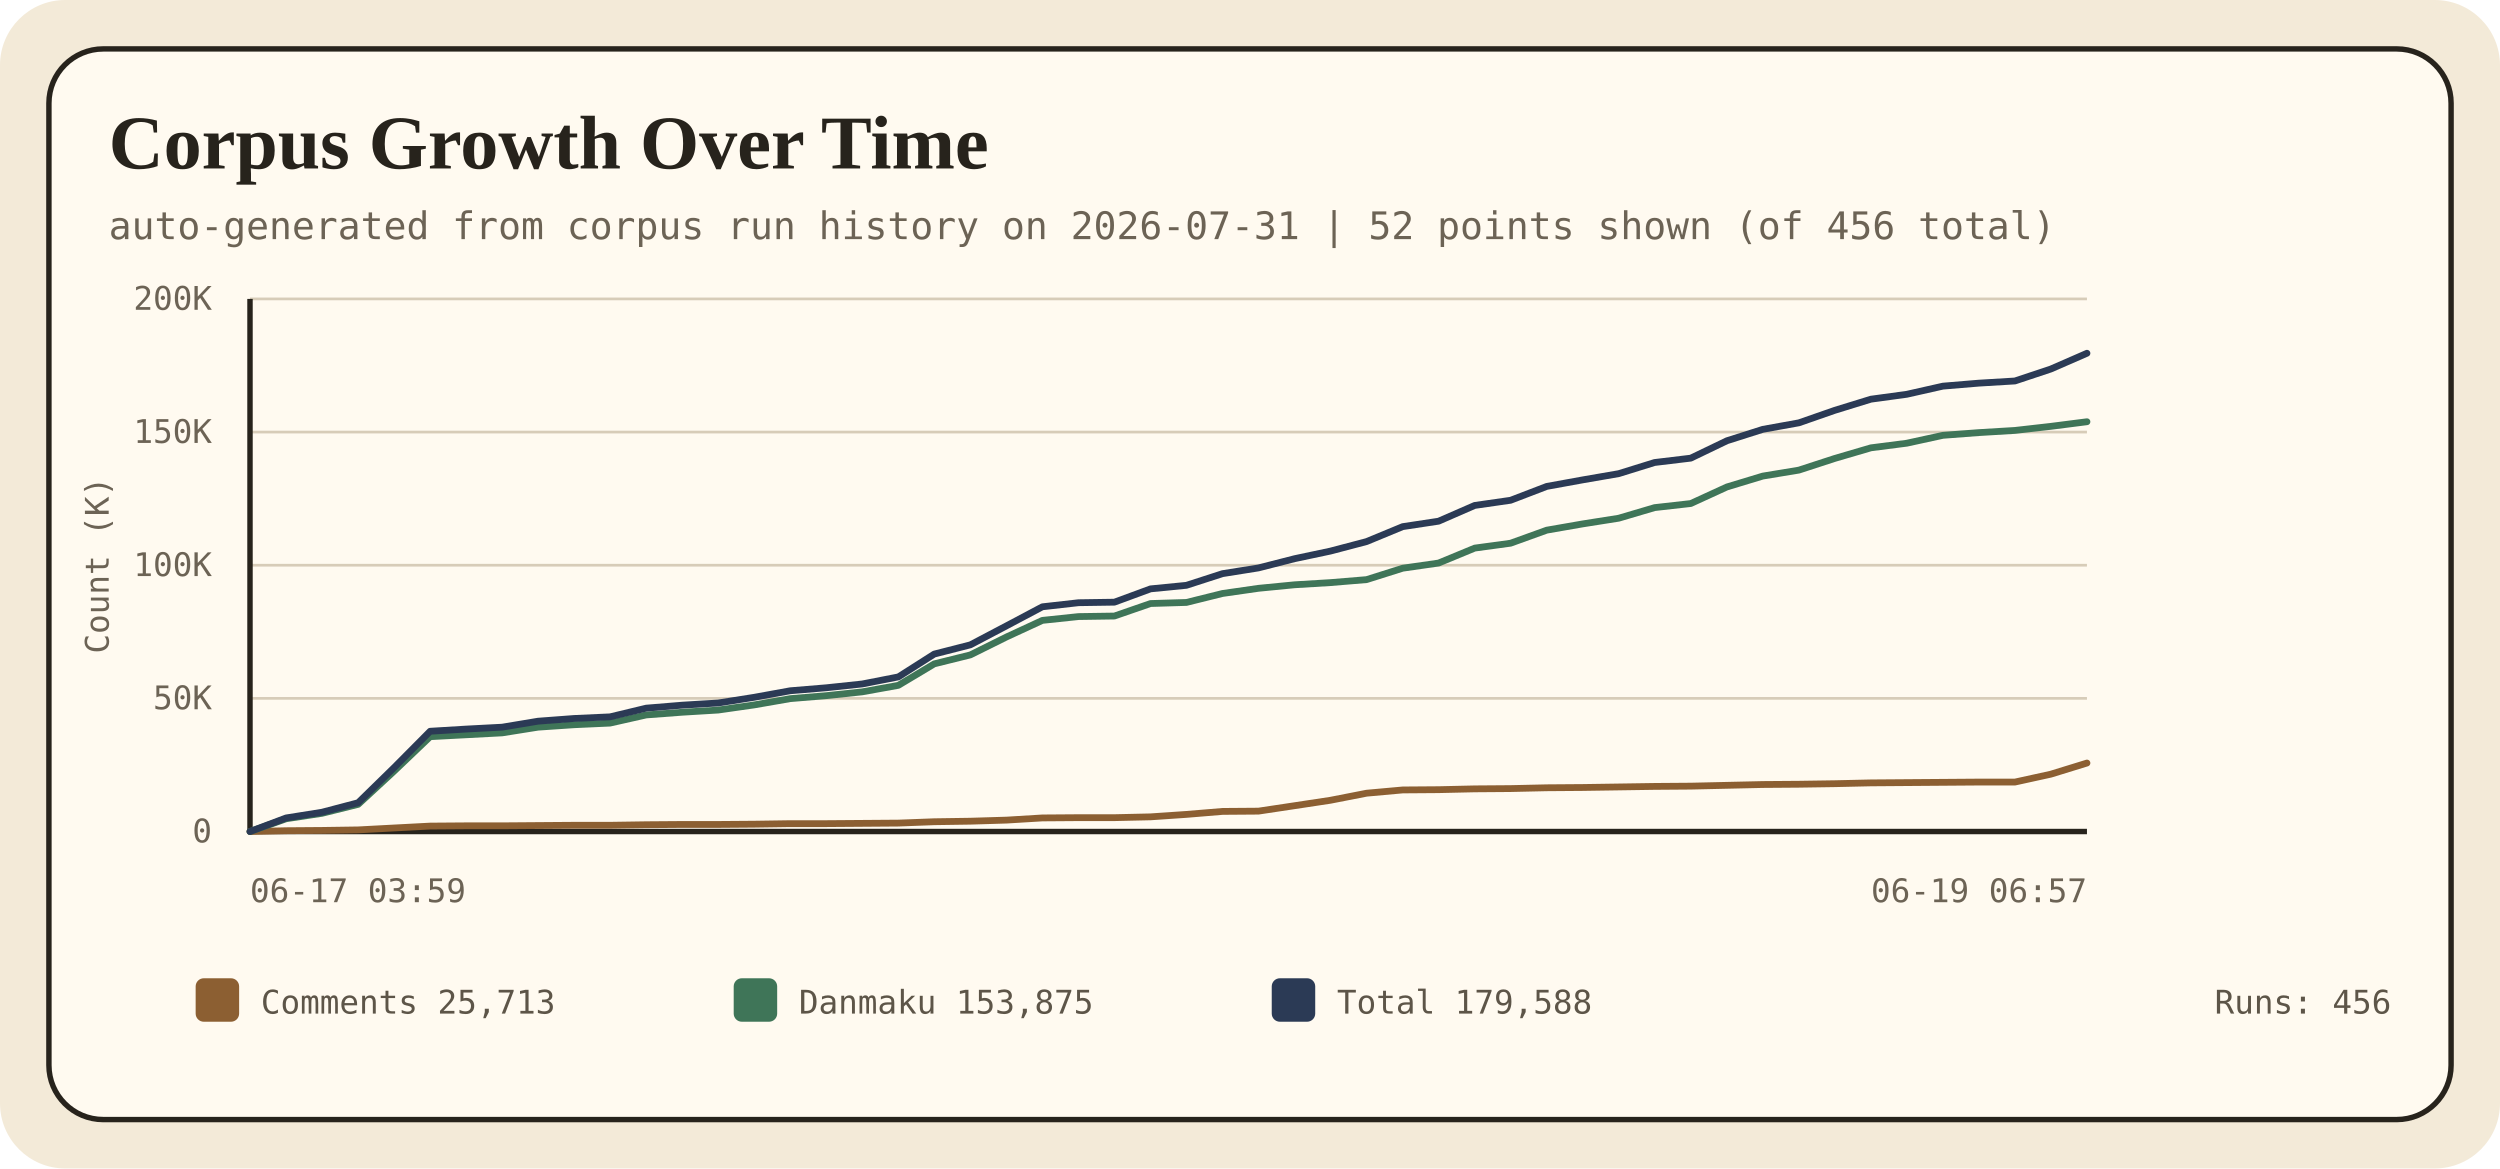
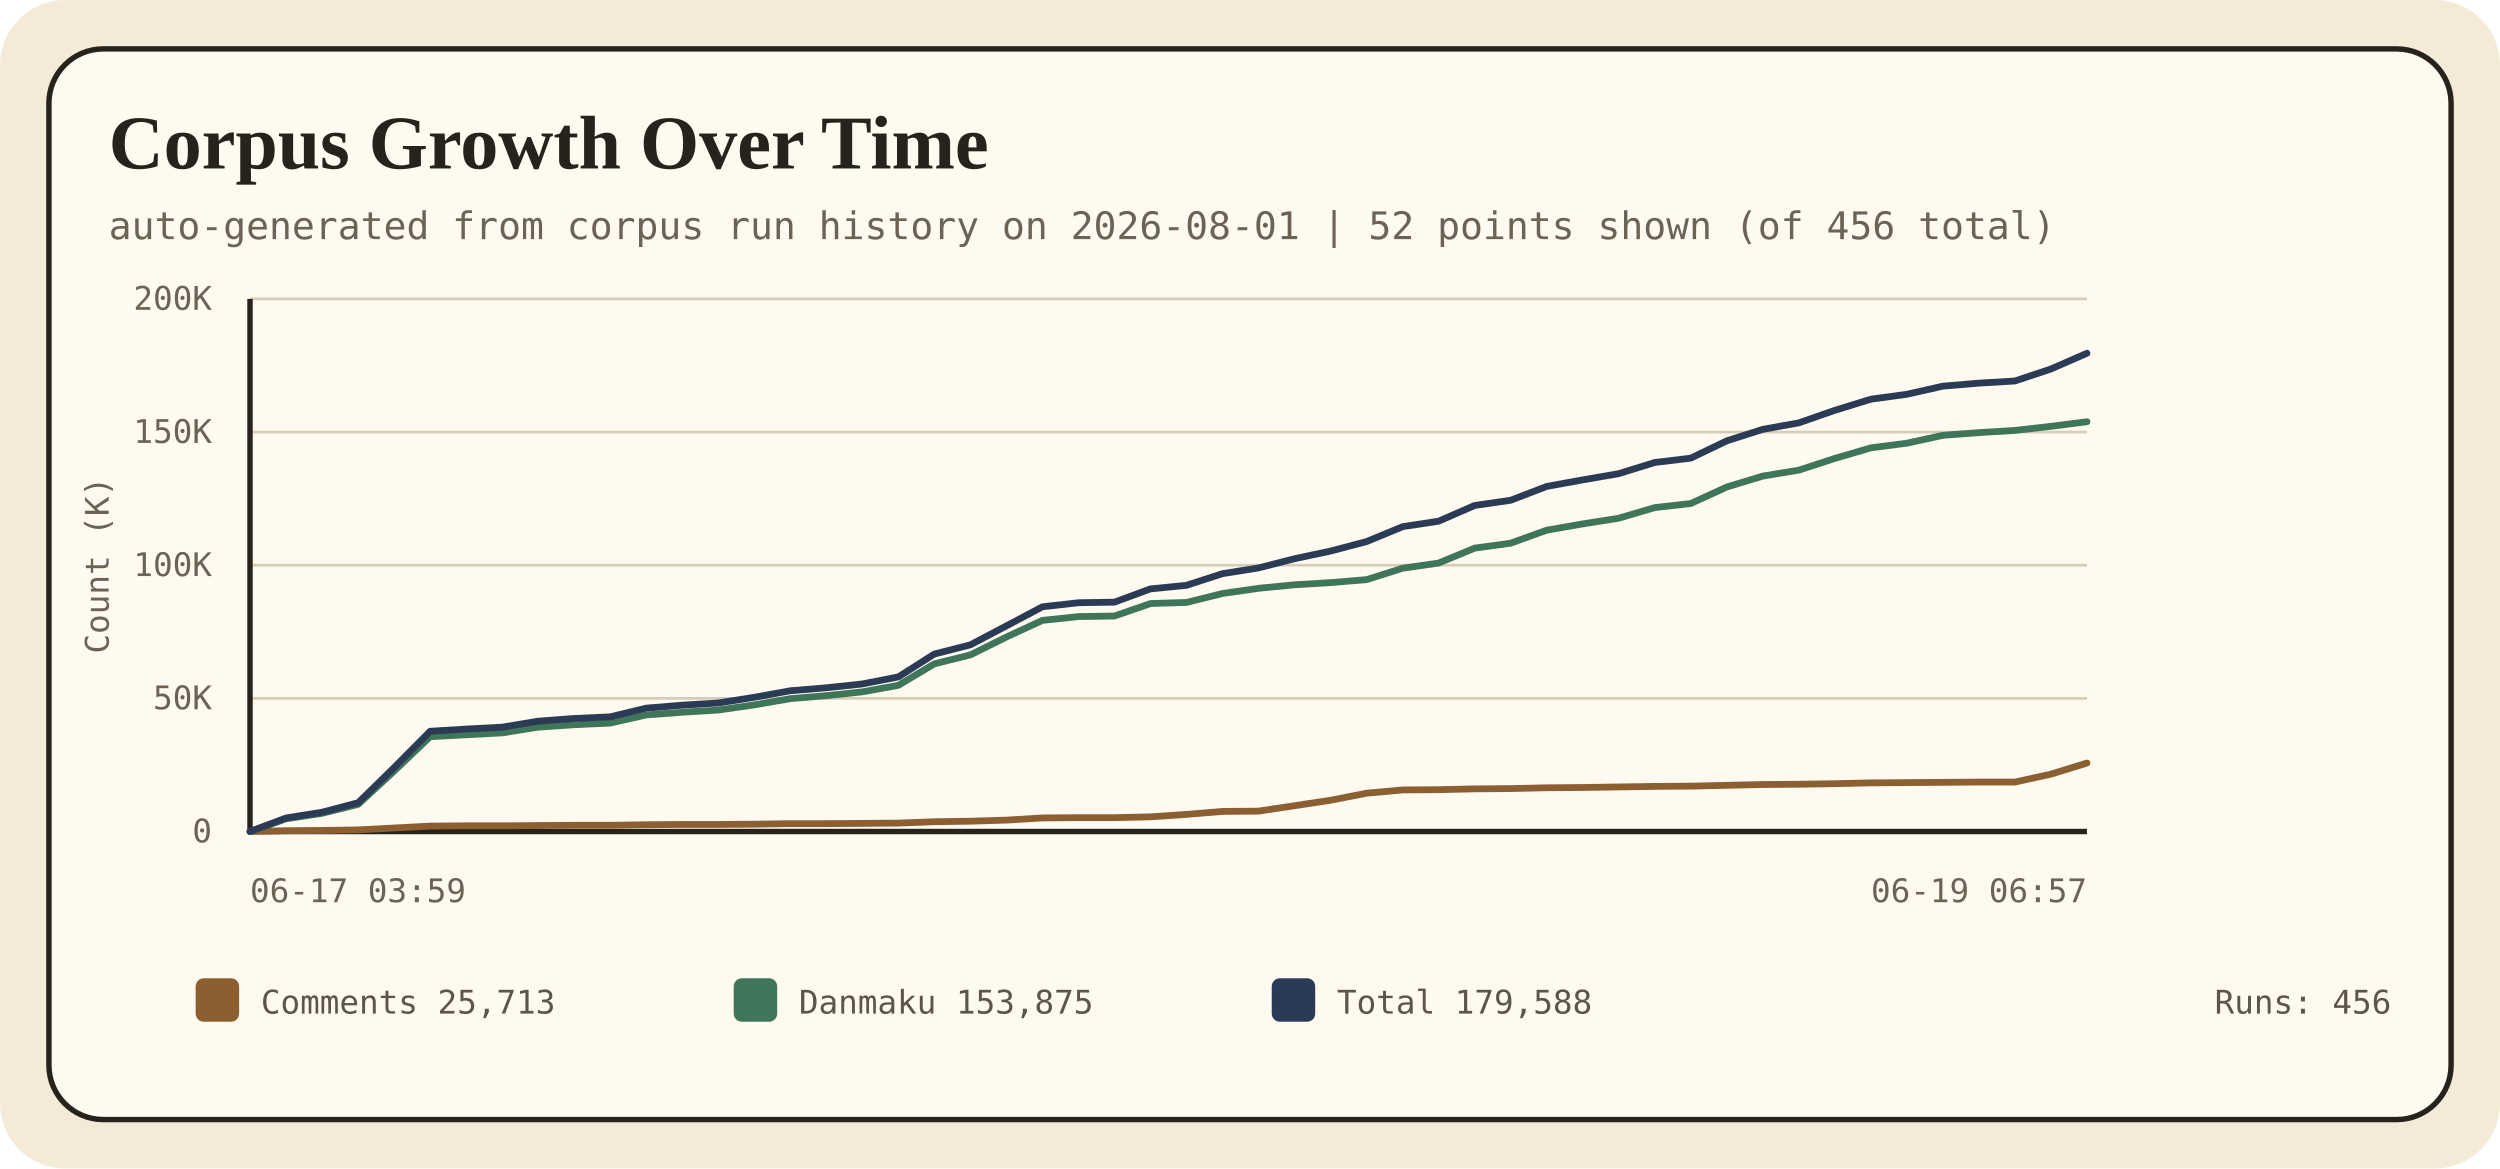
<svg xmlns="http://www.w3.org/2000/svg" width="920" height="430" viewBox="0 0 920 430" role="img" aria-labelledby="timeline-title timeline-desc">
  <style>
    .bg { fill: #f3ead8; }
    .panel { fill: #fffaf0; stroke: #27231c; stroke-width: 2; }
    .title { font: 700 28px Georgia, 'Times New Roman', serif; fill: #27231c; }
    .sub { font: 14px ui-monospace, SFMono-Regular, Consolas, monospace; fill: #6c6355; }
    .axis { font: 12px ui-monospace, SFMono-Regular, Consolas, monospace; fill: #6c6355; }
    .label { font: 13px ui-monospace, SFMono-Regular, Consolas, monospace; fill: #5d5548; }
    .legend-text { font: 12px ui-monospace, SFMono-Regular, Consolas, monospace; fill: #5d5548; }
  </style>
  <rect class="bg" width="920" height="430" rx="24" />
  <rect class="panel" x="18" y="18" width="884" height="394" rx="20" />
  <text x="40" y="62" class="title">Corpus Growth Over Time</text>
-   <text x="40" y="88" class="sub">auto-generated from corpus run history on 2026-07-31 | 52 points shown (of 456 total)</text>
+   <text x="40" y="88" class="sub">auto-generated from corpus run history on 2026-08-01 | 52 points shown (of 456 total)</text>
  <g>
    <line x1="92" y1="306.0" x2="768" y2="306.0" stroke="#d7ccb8" stroke-width="1" />
    <text x="78" y="310.0" class="axis" text-anchor="end">0</text>
    <line x1="92" y1="257.0" x2="768" y2="257.0" stroke="#d7ccb8" stroke-width="1" />
    <text x="78" y="261.0" class="axis" text-anchor="end">50K</text>
    <line x1="92" y1="208.0" x2="768" y2="208.0" stroke="#d7ccb8" stroke-width="1" />
    <text x="78" y="212.0" class="axis" text-anchor="end">100K</text>
    <line x1="92" y1="159.0" x2="768" y2="159.0" stroke="#d7ccb8" stroke-width="1" />
    <text x="78" y="163.0" class="axis" text-anchor="end">150K</text>
    <line x1="92" y1="110.0" x2="768" y2="110.0" stroke="#d7ccb8" stroke-width="1" />
    <text x="78" y="114.0" class="axis" text-anchor="end">200K</text>
    <line x1="92" y1="306" x2="768" y2="306" stroke="#27231c" stroke-width="2" />
    <line x1="92" y1="110" x2="92" y2="306" stroke="#27231c" stroke-width="2" />
    <polyline points="92.0,306.0 105.3,305.7 118.5,305.6 131.8,305.4 145.0,304.7 158.3,304.0 171.5,303.9 184.8,303.9 198.0,303.8 211.3,303.7 224.5,303.7 237.8,303.5 251.1,303.4 264.3,303.4 277.6,303.3 290.8,303.1 304.1,303.1 317.3,303.0 330.6,302.9 343.8,302.4 357.1,302.2 370.4,301.8 383.6,301.0 396.9,300.9 410.1,300.9 423.4,300.6 436.6,299.7 449.9,298.6 463.1,298.5 476.4,296.5 489.6,294.5 502.9,291.9 516.2,290.7 529.4,290.6 542.7,290.3 555.9,290.2 569.2,289.9 582.4,289.8 595.7,289.6 608.9,289.4 622.2,289.3 635.5,289.0 648.7,288.7 662.0,288.6 675.2,288.4 688.5,288.1 701.7,288.0 715.0,287.9 728.2,287.8 741.5,287.8 754.7,284.9 768.0,280.8" fill="none" stroke="#8c5f32" stroke-width="2.5" stroke-linecap="round" stroke-linejoin="round" />
    <polyline points="92.0,306.0 105.3,301.3 118.5,299.3 131.8,296.0 145.0,283.8 158.3,271.1 171.5,270.4 184.8,269.7 198.0,267.6 211.3,266.7 224.5,266.1 237.8,263.1 251.1,262.1 264.3,261.3 277.6,259.4 290.8,257.1 304.1,256.0 317.3,254.6 330.6,252.2 343.8,244.3 357.1,241.0 370.4,234.4 383.6,228.3 396.9,226.9 410.1,226.7 423.4,222.1 436.6,221.7 449.9,218.4 463.1,216.5 476.4,215.2 489.6,214.4 502.9,213.3 516.2,209.1 529.4,207.2 542.7,201.7 555.9,199.9 569.2,195.1 582.4,192.8 595.7,190.7 608.9,186.8 622.2,185.3 635.5,179.2 648.7,175.2 662.0,173.0 675.2,168.7 688.5,164.8 701.7,163.1 715.0,160.2 728.2,159.2 741.5,158.4 754.7,156.9 768.0,155.2" fill="none" stroke="#3f7558" stroke-width="2.5" stroke-linecap="round" stroke-linejoin="round" />
    <polyline points="92.0,306.0 105.3,301.0 118.5,298.9 131.8,295.4 145.0,282.5 158.3,269.1 171.5,268.3 184.8,267.6 198.0,265.4 211.3,264.4 224.5,263.8 237.8,260.6 251.1,259.5 264.3,258.7 277.6,256.6 290.8,254.2 304.1,253.1 317.3,251.7 330.6,249.1 343.8,240.7 357.1,237.3 370.4,230.3 383.6,223.3 396.9,221.8 410.1,221.6 423.4,216.7 436.6,215.4 449.9,211.1 463.1,209.0 476.4,205.6 489.6,202.8 502.9,199.3 516.2,193.8 529.4,191.8 542.7,186.0 555.9,184.1 569.2,179.0 582.4,176.6 595.7,174.3 608.9,170.2 622.2,168.6 635.5,162.2 648.7,158.0 662.0,155.6 675.2,151.0 688.5,146.9 701.7,145.1 715.0,142.1 728.2,141.0 741.5,140.2 754.7,135.8 768.0,130.0" fill="none" stroke="#2b3a55" stroke-width="2.5" stroke-linecap="round" stroke-linejoin="round" />
    <text x="92" y="332" class="axis" text-anchor="start">06-17 03:59</text>
    <text x="768" y="332" class="axis" text-anchor="end">06-19 06:57</text>
    <text x="40" y="208" class="axis" transform="rotate(-90 40 208)" text-anchor="middle">Count (K)</text>
  </g>
  <g>
    <rect x="72" y="360" width="16" height="16" rx="3" fill="#8c5f32" />
    <text x="96" y="373" class="legend-text">Comments 25,713</text>
    <rect x="270" y="360" width="16" height="16" rx="3" fill="#3f7558" />
    <text x="294" y="373" class="legend-text">Danmaku 153,875</text>
    <rect x="468" y="360" width="16" height="16" rx="3" fill="#2b3a55" />
    <text x="492" y="373" class="legend-text">Total 179,588</text>
    <text x="880" y="373" class="legend-text" text-anchor="end">Runs: 456</text>
  </g>
</svg>
